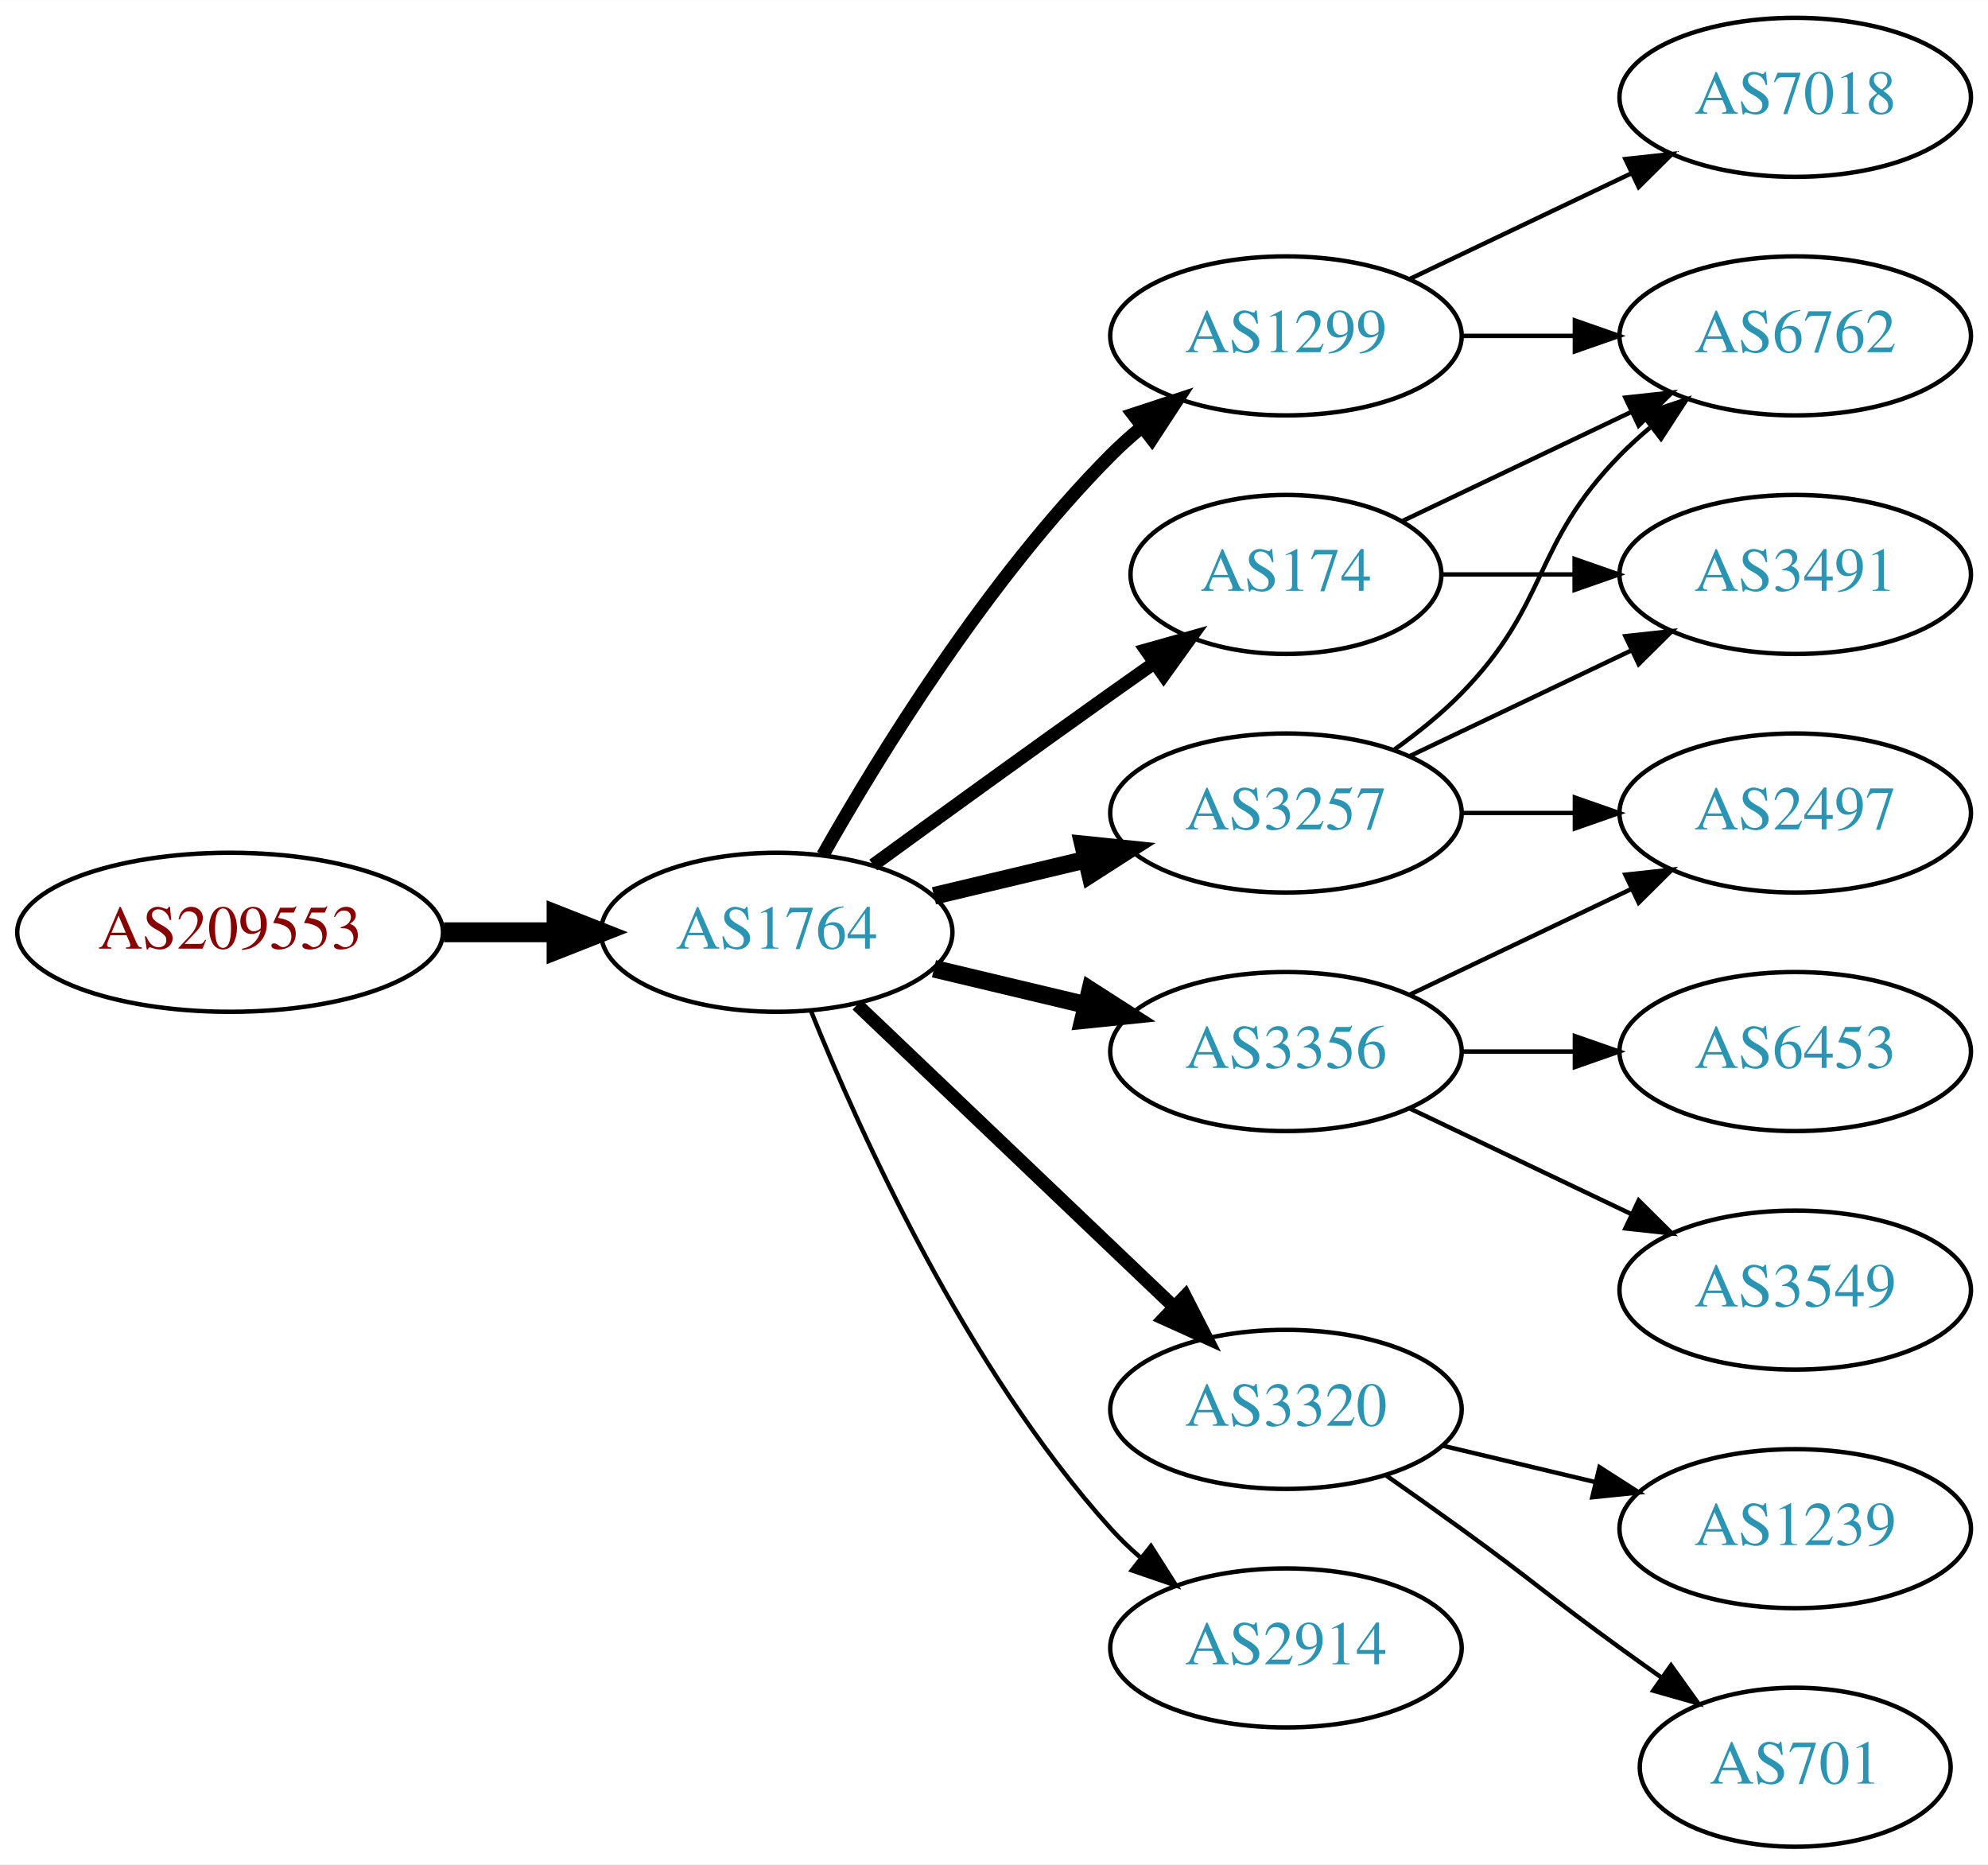
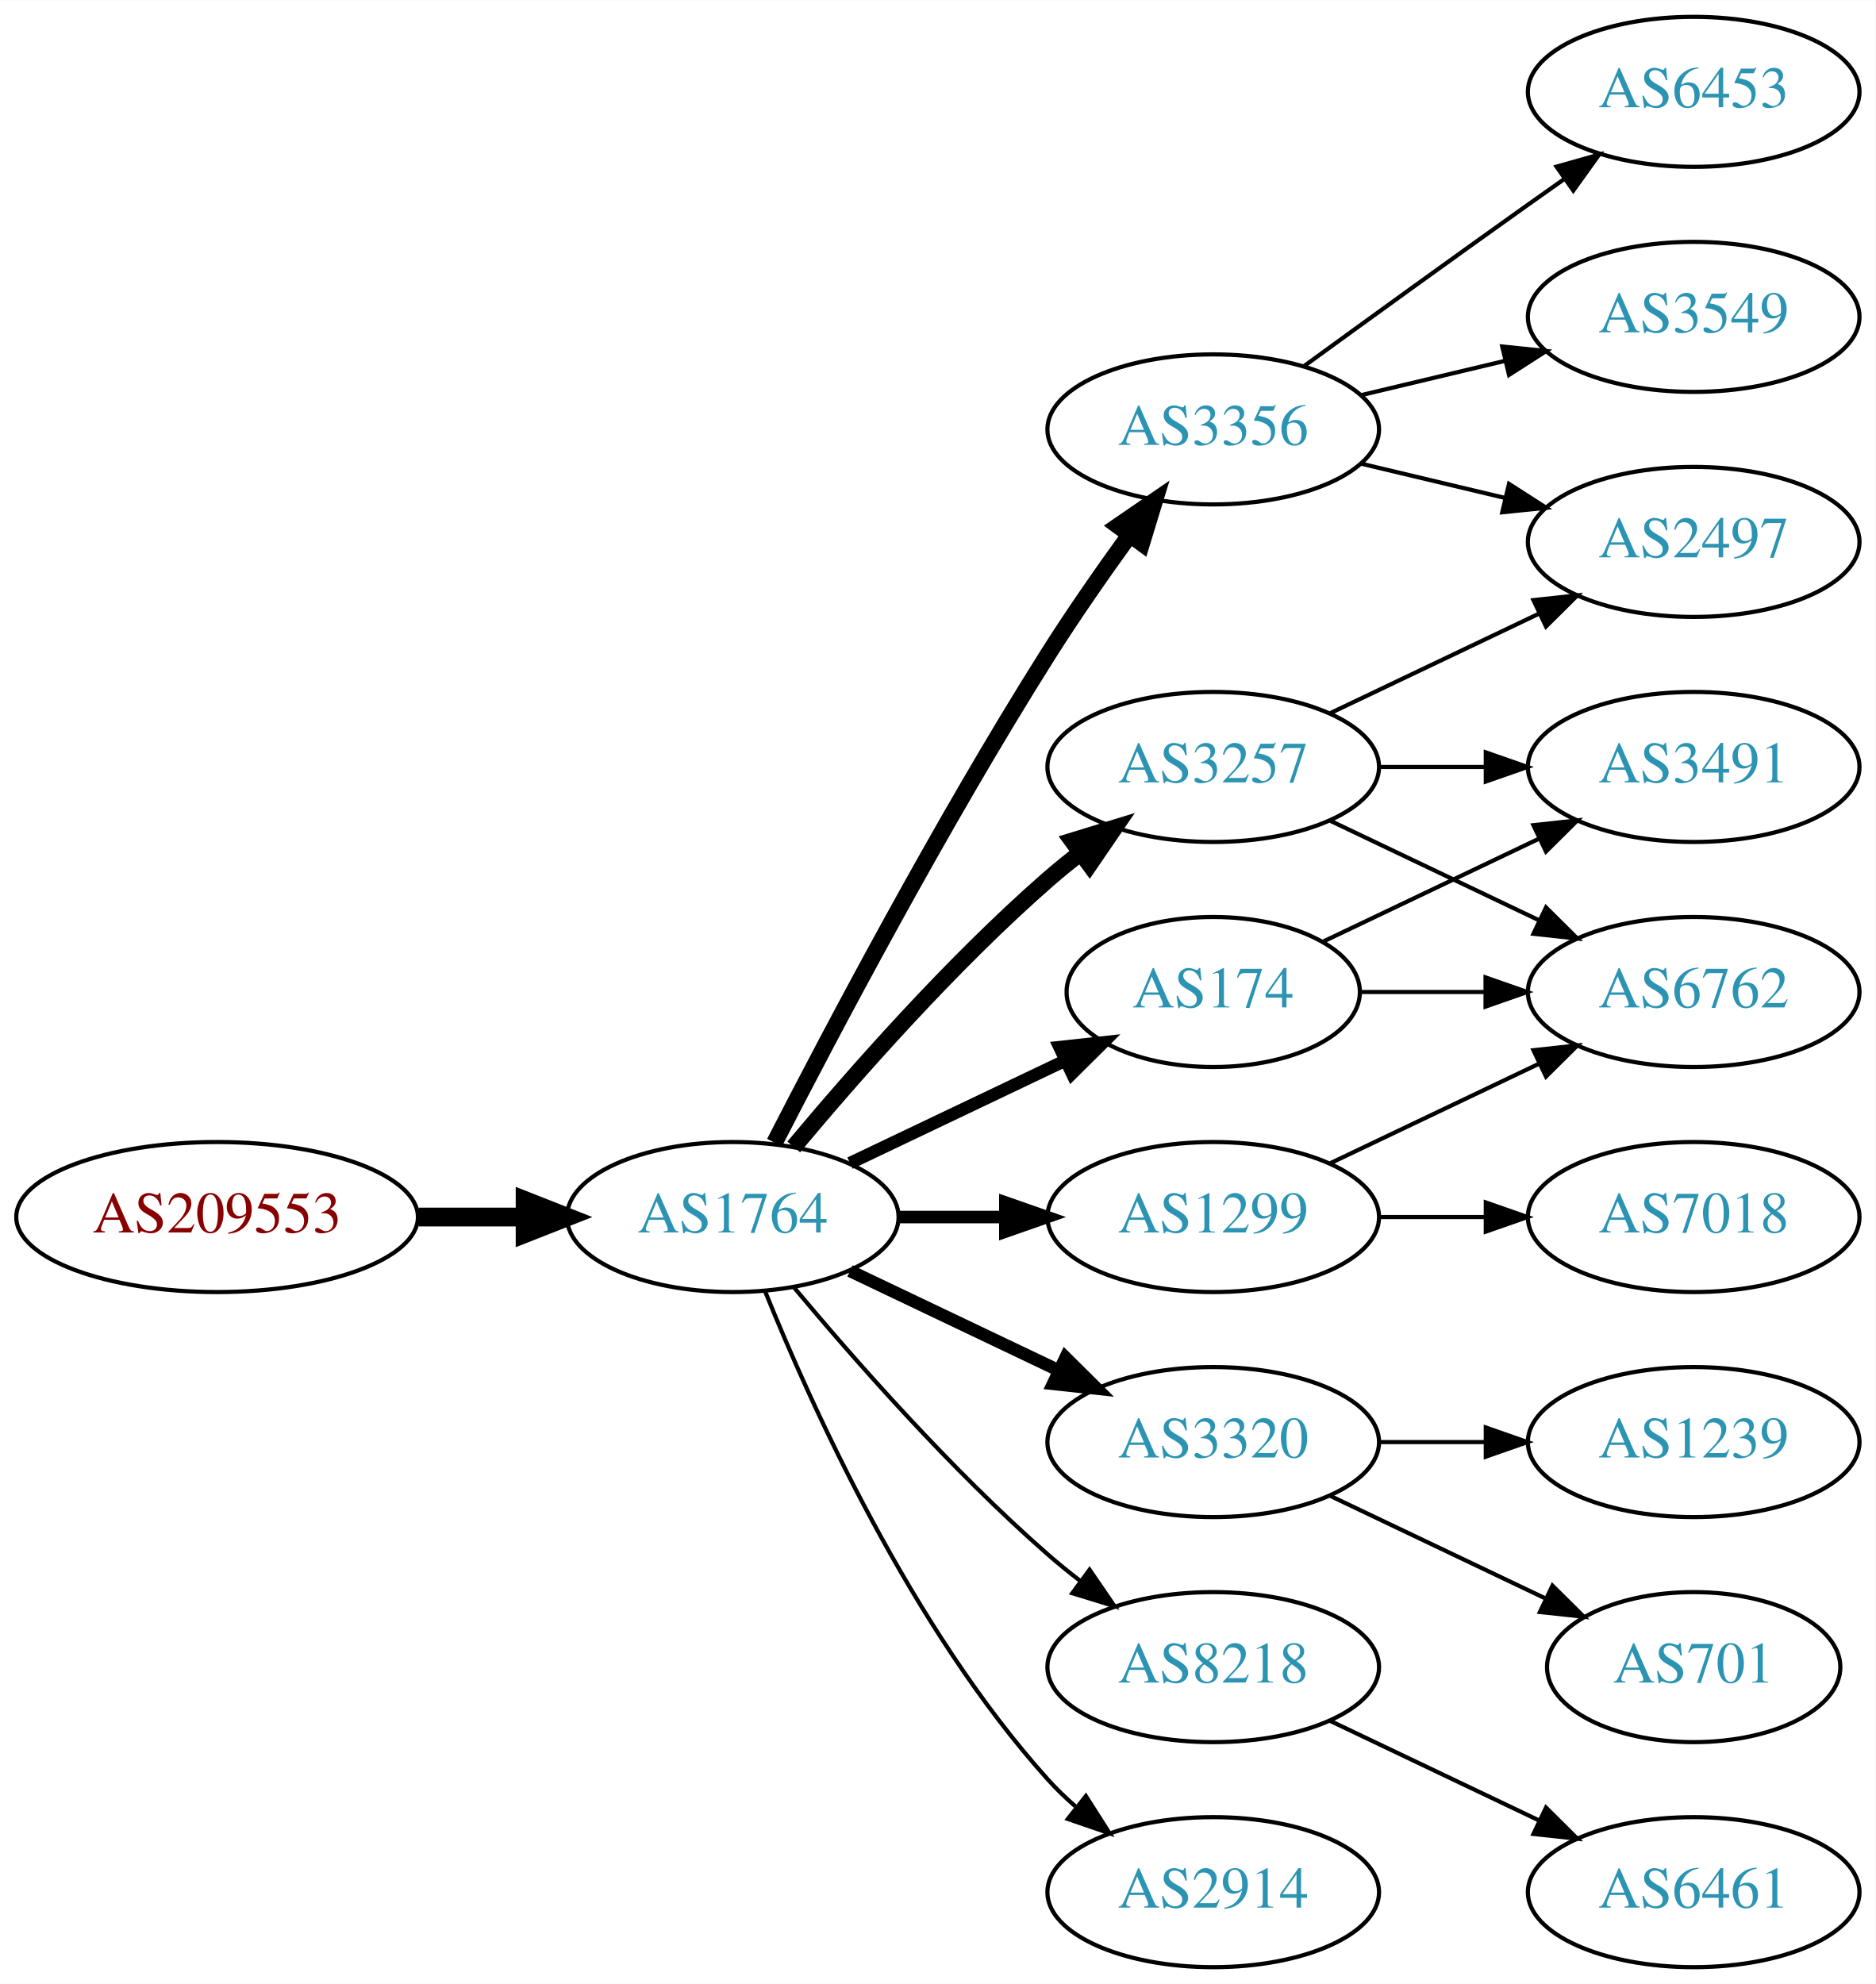
- <svg xmlns="http://www.w3.org/2000/svg" xmlns:xlink="http://www.w3.org/1999/xlink" width="450pt" height="422pt" viewBox="0.00 0.00 450.07 422.00">
-   <g id="graph0" class="graph" transform="scale(1 1) rotate(0) translate(4 418)">
-     <polygon fill="white" stroke="none" points="-4,4 -4,-418 446.07,-418 446.07,4 -4,4" />
+ <svg xmlns="http://www.w3.org/2000/svg" xmlns:xlink="http://www.w3.org/1999/xlink" width="450pt" height="476pt" viewBox="0.00 0.00 450.07 476.00">
+   <g id="graph0" class="graph" transform="scale(1 1) rotate(0) translate(4 472)">
+     <polygon fill="white" stroke="none" points="-4,4 -4,-472 446.07,-472 446.07,4 -4,4" />
    <g id="node1" class="node">
      <g id="a_node1">
        <a xlink:href="/asn/209553" xlink:title="AS209553 ~ JAGGAER Austria GmbH [AT]">
-           <ellipse fill="#ffffff" stroke="black" cx="48.096" cy="-207" rx="48.192" ry="18" />
-           <text text-anchor="middle" x="48.096" y="-203.3" font-family="Times,serif" font-size="14.00" fill="#880000">AS209553</text>
+           <ellipse fill="#ffffff" stroke="black" cx="48.096" cy="-180" rx="48.192" ry="18" />
+           <text text-anchor="middle" x="48.096" y="-176.3" font-family="Times,serif" font-size="14.00" fill="#880000">AS209553</text>
        </a>
      </g>
    </g>
    <g id="node2" class="node">
      <g id="a_node2">
        <a xlink:href="/asn/1764" xlink:title="AS1764 ~ NEXTLAYER-AS [AT]">
-           <ellipse fill="#ffffff" stroke="black" cx="171.838" cy="-207" rx="39.794" ry="18" />
-           <text text-anchor="middle" x="171.838" y="-203.3" font-family="Times,serif" font-size="14.00" fill="#2c94b3">AS1764</text>
+           <ellipse fill="#ffffff" stroke="black" cx="171.838" cy="-180" rx="39.794" ry="18" />
+           <text text-anchor="middle" x="171.838" y="-176.3" font-family="Times,serif" font-size="14.00" fill="#2c94b3">AS1764</text>
        </a>
      </g>
    </g>
    <g id="edge1" class="edge">
-       <path fill="none" stroke="black" stroke-width="4.5" d="M96.513,-207C104.867,-207 113.577,-207 121.969,-207" />
-       <polygon fill="black" stroke="black" stroke-width="4.5" points="122.004,-210.938 132.004,-207 122.004,-203.063 122.004,-210.938" />
+       <path fill="none" stroke="black" stroke-width="4.5" d="M96.513,-180C104.867,-180 113.577,-180 121.969,-180" />
+       <polygon fill="black" stroke="black" stroke-width="4.5" points="122.004,-183.938 132.004,-180 122.004,-176.063 122.004,-183.938" />
    </g>
    <g id="node3" class="node">
      <g id="a_node3">
-         <a xlink:href="/asn/3257" xlink:title="AS3257 ~ GTT [DE]">
-           <ellipse fill="#ffffff" stroke="black" cx="287.131" cy="-234" rx="39.794" ry="18" />
-           <text text-anchor="middle" x="287.131" y="-230.3" font-family="Times,serif" font-size="14.00" fill="#2c94b3">AS3257</text>
+         <a xlink:href="/asn/3356" xlink:title="AS3356 ~ Level 3 Parent, LLC [US]">
+           <ellipse fill="#ffffff" stroke="black" cx="287.131" cy="-369" rx="39.794" ry="18" />
+           <text text-anchor="middle" x="287.131" y="-365.3" font-family="Times,serif" font-size="14.00" fill="#2c94b3">AS3356</text>
        </a>
      </g>
    </g>
    <g id="edge2" class="edge">
-       <path fill="none" stroke="black" stroke-width="4" d="M207.445,-215.248C218.316,-217.838 230.471,-220.735 241.913,-223.462" />
-       <polygon fill="black" stroke="black" stroke-width="4" points="241.197,-226.889 251.736,-225.803 242.819,-220.08 241.197,-226.889" />
+       <path fill="none" stroke="black" stroke-width="4" d="M181.864,-197.852C195.3,-224.055 221.75,-274.237 247.484,-315 253.547,-324.604 260.667,-334.813 267.133,-343.739" />
+       <polygon fill="black" stroke="black" stroke-width="4" points="264.339,-345.848 273.075,-351.843 269.984,-341.709 264.339,-345.848" />
    </g>
    <g id="node4" class="node">
      <g id="a_node4">
-         <a xlink:href="/asn/3320" xlink:title="AS3320 ~ DTAG [DE]">
-           <ellipse fill="#ffffff" stroke="black" cx="287.131" cy="-99" rx="39.794" ry="18" />
-           <text text-anchor="middle" x="287.131" y="-95.3" font-family="Times,serif" font-size="14.00" fill="#2c94b3">AS3320</text>
+         <a xlink:href="/asn/174" xlink:title="AS174 ~ Cogent Communications [US]">
+           <ellipse fill="#ffffff" stroke="black" cx="287.131" cy="-234" rx="35.194" ry="18" />
+           <text text-anchor="middle" x="287.131" y="-230.3" font-family="Times,serif" font-size="14.00" fill="#2c94b3">AS174</text>
        </a>
      </g>
    </g>
    <g id="edge3" class="edge">
-       <path fill="none" stroke="black" stroke-width="3" d="M190.045,-190.597C209.12,-172.413 240.04,-142.937 261.638,-122.349" />
-       <polygon fill="black" stroke="black" stroke-width="3" points="264.31,-124.637 269.133,-115.203 259.48,-119.57 264.31,-124.637" />
+       <path fill="none" stroke="black" stroke-width="3" d="M199.974,-192.934C215.406,-200.29 234.892,-209.577 251.427,-217.459" />
+       <polygon fill="black" stroke="black" stroke-width="3" points="250.236,-220.768 260.769,-221.911 253.247,-214.449 250.236,-220.768" />
    </g>
    <g id="node5" class="node">
      <g id="a_node5">
-         <a xlink:href="/asn/1299" xlink:title="AS1299 ~ Telia Carrier [EU]">
-           <ellipse fill="#ffffff" stroke="black" cx="287.131" cy="-342" rx="39.794" ry="18" />
-           <text text-anchor="middle" x="287.131" y="-338.3" font-family="Times,serif" font-size="14.00" fill="#2c94b3">AS1299</text>
+         <a xlink:href="/asn/3320" xlink:title="AS3320 ~ DTAG [DE]">
+           <ellipse fill="#ffffff" stroke="black" cx="287.131" cy="-126" rx="39.794" ry="18" />
+           <text text-anchor="middle" x="287.131" y="-122.3" font-family="Times,serif" font-size="14.00" fill="#2c94b3">AS3320</text>
        </a>
      </g>
    </g>
    <g id="edge4" class="edge">
-       <path fill="none" stroke="black" stroke-width="3" d="M182.298,-224.49C195.08,-247.096 219.512,-286.886 247.484,-315 249.595,-317.121 251.891,-319.188 254.277,-321.171" />
-       <polygon fill="black" stroke="black" stroke-width="3" points="252.529,-324.242 262.592,-327.556 256.792,-318.69 252.529,-324.242" />
+       <path fill="none" stroke="black" stroke-width="3" d="M199.974,-167.066C214.968,-159.919 233.789,-150.948 250.013,-143.215" />
+       <polygon fill="black" stroke="black" stroke-width="3" points="251.695,-146.291 259.216,-138.829 248.683,-139.972 251.695,-146.291" />
    </g>
    <g id="node6" class="node">
      <g id="a_node6">
-         <a xlink:href="/asn/3356" xlink:title="AS3356 ~ Level 3 Parent, LLC [US]">
-           <ellipse fill="#ffffff" stroke="black" cx="287.131" cy="-180" rx="39.794" ry="18" />
-           <text text-anchor="middle" x="287.131" y="-176.3" font-family="Times,serif" font-size="14.00" fill="#2c94b3">AS3356</text>
+         <a xlink:href="/asn/3257" xlink:title="AS3257 ~ GTT [DE]">
+           <ellipse fill="#ffffff" stroke="black" cx="287.131" cy="-288" rx="39.794" ry="18" />
+           <text text-anchor="middle" x="287.131" y="-284.3" font-family="Times,serif" font-size="14.00" fill="#2c94b3">AS3257</text>
        </a>
      </g>
    </g>
    <g id="edge5" class="edge">
-       <path fill="none" stroke="black" stroke-width="4" d="M207.445,-198.752C218.316,-196.162 230.471,-193.265 241.913,-190.538" />
-       <polygon fill="black" stroke="black" stroke-width="4" points="242.819,-193.92 251.736,-188.197 241.197,-187.111 242.819,-193.92" />
+       <path fill="none" stroke="black" stroke-width="4" d="M186.468,-196.817C200.751,-213.929 224.297,-240.745 247.484,-261 249.95,-263.154 252.589,-265.294 255.286,-267.372" />
+       <polygon fill="black" stroke="black" stroke-width="4" points="253.311,-270.264 263.44,-273.37 257.459,-264.625 253.311,-270.264" />
    </g>
    <g id="node7" class="node">
      <g id="a_node7">
-         <a xlink:href="/asn/174" xlink:title="AS174 ~ Cogent Communications [US]">
-           <ellipse fill="#ffffff" stroke="black" cx="287.131" cy="-288" rx="35.194" ry="18" />
-           <text text-anchor="middle" x="287.131" y="-284.3" font-family="Times,serif" font-size="14.00" fill="#2c94b3">AS174</text>
+         <a xlink:href="/asn/1299" xlink:title="AS1299 ~ Telia Carrier [EU]">
+           <ellipse fill="#ffffff" stroke="black" cx="287.131" cy="-180" rx="39.794" ry="18" />
+           <text text-anchor="middle" x="287.131" y="-176.3" font-family="Times,serif" font-size="14.00" fill="#2c94b3">AS1299</text>
        </a>
      </g>
    </g>
    <g id="edge6" class="edge">
-       <path fill="none" stroke="black" stroke-width="3" d="M193.686,-222.222C208.62,-233.091 229.234,-248.025 247.484,-261 250.695,-263.282 254.064,-265.661 257.418,-268.018" />
-       <polygon fill="black" stroke="black" stroke-width="3" points="255.43,-270.899 265.629,-273.77 259.447,-265.166 255.43,-270.899" />
+       <path fill="none" stroke="black" stroke-width="3" d="M211.51,-180C219.713,-180 228.477,-180 237.009,-180" />
+       <polygon fill="black" stroke="black" stroke-width="3" points="237.248,-183.5 247.248,-180 237.248,-176.5 237.248,-183.5" />
    </g>
    <g id="node8" class="node">
      <g id="a_node8">
-         <a xlink:href="/asn/2914" xlink:title="AS2914 ~ NTT America, Inc. [US]">
-           <ellipse fill="#ffffff" stroke="black" cx="287.131" cy="-45" rx="39.794" ry="18" />
-           <text text-anchor="middle" x="287.131" y="-41.3" font-family="Times,serif" font-size="14.00" fill="#2c94b3">AS2914</text>
+         <a xlink:href="/asn/8218" xlink:title="AS8218 ~ legacy Neotelecoms [FR]">
+           <ellipse fill="#ffffff" stroke="black" cx="287.131" cy="-72" rx="39.794" ry="18" />
+           <text text-anchor="middle" x="287.131" y="-68.3" font-family="Times,serif" font-size="14.00" fill="#2c94b3">AS8218</text>
        </a>
      </g>
    </g>
    <g id="edge7" class="edge">
-       <path fill="none" stroke="black" d="M179.586,-189.213C190.637,-161.757 214.69,-108.422 247.484,-72 249.487,-69.776 251.706,-67.637 254.038,-65.603" />
-       <polygon fill="black" stroke="black" points="256.569,-68.065 262.257,-59.127 252.236,-62.567 256.569,-68.065" />
+       <path fill="none" stroke="black" d="M186.468,-163.183C200.751,-146.071 224.297,-119.255 247.484,-99 249.95,-96.846 252.589,-94.706 255.286,-92.628" />
+       <polygon fill="black" stroke="black" points="257.459,-95.375 263.44,-86.63 253.311,-89.736 257.459,-95.375" />
    </g>
    <g id="node9" class="node">
      <g id="a_node9">
-         <a xlink:href="/asn/6762" xlink:title="AS6762 ~ TELECOM ITALIA SPARKLE S.p.A. [IT]">
+         <a xlink:href="/asn/2914" xlink:title="AS2914 ~ NTT America, Inc. [US]">
+           <ellipse fill="#ffffff" stroke="black" cx="287.131" cy="-18" rx="39.794" ry="18" />
+           <text text-anchor="middle" x="287.131" y="-14.3" font-family="Times,serif" font-size="14.00" fill="#2c94b3">AS2914</text>
+         </a>
+       </g>
+     </g>
+     <g id="edge8" class="edge">
+       <path fill="none" stroke="black" d="M179.586,-162.213C190.637,-134.757 214.69,-81.422 247.484,-45 249.487,-42.776 251.706,-40.637 254.038,-38.603" />
+       <polygon fill="black" stroke="black" points="256.569,-41.065 262.257,-32.127 252.236,-35.567 256.569,-41.065" />
+     </g>
+     <g id="node10" class="node">
+       <g id="a_node10">
+         <a xlink:href="/asn/2497" xlink:title="AS2497 ~ Internet Initiative Japan Inc. [JP]">
          <ellipse fill="#ffffff" stroke="black" cx="402.424" cy="-342" rx="39.794" ry="18" />
-           <text text-anchor="middle" x="402.424" y="-338.3" font-family="Times,serif" font-size="14.00" fill="#2c94b3">AS6762</text>
-         </a>
-       </g>
-     </g>
-     <g id="edge12" class="edge">
-       <path fill="none" stroke="black" d="M311.725,-248.389C316.981,-252.148 322.313,-256.437 326.777,-261 346.95,-281.617 342.605,-294.383 362.777,-315 364.87,-317.139 367.154,-319.218 369.53,-321.21" />
-       <polygon fill="black" stroke="black" points="367.774,-324.275 377.83,-327.611 372.049,-318.732 367.774,-324.275" />
+           <text text-anchor="middle" x="402.424" y="-338.3" font-family="Times,serif" font-size="14.00" fill="#2c94b3">AS2497</text>
+         </a>
+       </g>
+     </g>
+     <g id="edge9" class="edge">
+       <path fill="none" stroke="black" d="M322.738,-360.752C333.609,-358.162 345.764,-355.265 357.206,-352.538" />
+       <polygon fill="black" stroke="black" points="358.112,-355.92 367.029,-350.197 356.49,-349.111 358.112,-355.92" />
    </g>
    <g id="node11" class="node">
      <g id="a_node11">
-         <a xlink:href="/asn/2497" xlink:title="AS2497 ~ Internet Initiative Japan Inc. [JP]">
-           <ellipse fill="#ffffff" stroke="black" cx="402.424" cy="-234" rx="39.794" ry="18" />
-           <text text-anchor="middle" x="402.424" y="-230.3" font-family="Times,serif" font-size="14.00" fill="#2c94b3">AS2497</text>
+         <a xlink:href="/asn/6453" xlink:title="AS6453 ~ TATA COMMUNICATIONS (AMERICA) INC [US]">
+           <ellipse fill="#ffffff" stroke="black" cx="402.424" cy="-450" rx="39.794" ry="18" />
+           <text text-anchor="middle" x="402.424" y="-446.3" font-family="Times,serif" font-size="14.00" fill="#2c94b3">AS6453</text>
        </a>
      </g>
    </g>
    <g id="edge10" class="edge">
-       <path fill="none" stroke="black" d="M326.803,-234C335.006,-234 343.77,-234 352.302,-234" />
-       <polygon fill="black" stroke="black" points="352.541,-237.5 362.541,-234 352.541,-230.5 352.541,-237.5" />
+       <path fill="none" stroke="black" d="M308.979,-384.222C323.913,-395.091 344.527,-410.025 362.777,-423 365.598,-425.005 368.541,-427.085 371.489,-429.159" />
+       <polygon fill="black" stroke="black" points="369.516,-432.05 379.714,-434.926 373.535,-426.319 369.516,-432.05" />
    </g>
    <g id="node12" class="node">
      <g id="a_node12">
+         <a xlink:href="/asn/3549" xlink:title="AS3549 ~ Level 3 Parent, LLC [US]">
+           <ellipse fill="#ffffff" stroke="black" cx="402.424" cy="-396" rx="39.794" ry="18" />
+           <text text-anchor="middle" x="402.424" y="-392.3" font-family="Times,serif" font-size="14.00" fill="#2c94b3">AS3549</text>
+         </a>
+       </g>
+     </g>
+     <g id="edge11" class="edge">
+       <path fill="none" stroke="black" d="M322.738,-377.248C333.609,-379.838 345.764,-382.735 357.206,-385.462" />
+       <polygon fill="black" stroke="black" points="356.49,-388.889 367.029,-387.803 358.112,-382.08 356.49,-388.889" />
+     </g>
+     <g id="node15" class="node">
+       <g id="a_node15">
        <a xlink:href="/asn/3491" xlink:title="AS3491 ~ PCCW Global, Inc. [US]">
          <ellipse fill="#ffffff" stroke="black" cx="402.424" cy="-288" rx="39.794" ry="18" />
          <text text-anchor="middle" x="402.424" y="-284.3" font-family="Times,serif" font-size="14.00" fill="#2c94b3">AS3491</text>
        </a>
      </g>
    </g>
-     <g id="edge11" class="edge">
-       <path fill="none" stroke="black" d="M315.267,-246.934C330.261,-254.081 349.082,-263.052 365.306,-270.785" />
-       <polygon fill="black" stroke="black" points="363.976,-274.028 374.509,-275.171 366.988,-267.709 363.976,-274.028" />
+     <g id="edge18" class="edge">
+       <path fill="none" stroke="black" d="M313.556,-246.119C328.859,-253.413 348.582,-262.814 365.464,-270.86" />
+       <polygon fill="black" stroke="black" points="363.971,-274.026 374.504,-275.169 366.983,-267.707 363.971,-274.026" />
+     </g>
+     <g id="node16" class="node">
+       <g id="a_node16">
+         <a xlink:href="/asn/6762" xlink:title="AS6762 ~ TELECOM ITALIA SPARKLE S.p.A. [IT]">
+           <ellipse fill="#ffffff" stroke="black" cx="402.424" cy="-234" rx="39.794" ry="18" />
+           <text text-anchor="middle" x="402.424" y="-230.3" font-family="Times,serif" font-size="14.00" fill="#2c94b3">AS6762</text>
+         </a>
+       </g>
+     </g>
+     <g id="edge17" class="edge">
+       <path fill="none" stroke="black" d="M322.43,-234C331.807,-234 342.158,-234 352.192,-234" />
+       <polygon fill="black" stroke="black" points="352.481,-237.5 362.481,-234 352.481,-230.5 352.481,-237.5" />
    </g>
    <g id="node13" class="node">
      <g id="a_node13">
-         <a xlink:href="/asn/1239" xlink:title="AS1239 ~ Sprint [US]">
-           <ellipse fill="#ffffff" stroke="black" cx="402.424" cy="-72" rx="39.794" ry="18" />
-           <text text-anchor="middle" x="402.424" y="-68.3" font-family="Times,serif" font-size="14.00" fill="#2c94b3">AS1239</text>
-         </a>
-       </g>
-     </g>
-     <g id="edge13" class="edge">
-       <path fill="none" stroke="black" d="M322.738,-90.752C333.609,-88.162 345.764,-85.265 357.206,-82.538" />
-       <polygon fill="black" stroke="black" points="358.112,-85.92 367.029,-80.197 356.49,-79.111 358.112,-85.92" />
+         <a xlink:href="/asn/701" xlink:title="AS701 ~ UUNET [US]">
+           <ellipse fill="#ffffff" stroke="black" cx="402.424" cy="-72" rx="35.194" ry="18" />
+           <text text-anchor="middle" x="402.424" y="-68.3" font-family="Times,serif" font-size="14.00" fill="#2c94b3">AS701</text>
+         </a>
+       </g>
+     </g>
+     <g id="edge12" class="edge">
+       <path fill="none" stroke="black" d="M315.267,-113.066C330.699,-105.71 350.185,-96.423 366.72,-88.541" />
+       <polygon fill="black" stroke="black" points="368.54,-91.551 376.062,-84.089 365.529,-85.232 368.54,-91.551" />
    </g>
    <g id="node14" class="node">
      <g id="a_node14">
-         <a xlink:href="/asn/701" xlink:title="AS701 ~ UUNET [US]">
-           <ellipse fill="#ffffff" stroke="black" cx="402.424" cy="-18" rx="35.194" ry="18" />
-           <text text-anchor="middle" x="402.424" y="-14.3" font-family="Times,serif" font-size="14.00" fill="#2c94b3">AS701</text>
-         </a>
-       </g>
+         <a xlink:href="/asn/1239" xlink:title="AS1239 ~ Sprint [US]">
+           <ellipse fill="#ffffff" stroke="black" cx="402.424" cy="-126" rx="39.794" ry="18" />
+           <text text-anchor="middle" x="402.424" y="-122.3" font-family="Times,serif" font-size="14.00" fill="#2c94b3">AS1239</text>
+         </a>
+       </g>
+     </g>
+     <g id="edge13" class="edge">
+       <path fill="none" stroke="black" d="M326.803,-126C335.006,-126 343.77,-126 352.302,-126" />
+       <polygon fill="black" stroke="black" points="352.541,-129.5 362.541,-126 352.541,-122.5 352.541,-129.5" />
    </g>
    <g id="edge14" class="edge">
-       <path fill="none" stroke="black" d="M309.888,-83.991C315.422,-80.121 321.341,-75.936 326.777,-72 342.977,-60.271 346.578,-56.729 362.777,-45 365.806,-42.807 368.985,-40.537 372.163,-38.287" />
-       <polygon fill="black" stroke="black" points="374.306,-41.059 380.474,-32.445 370.28,-35.333 374.306,-41.059" />
-     </g>
-     <g id="edge8" class="edge">
-       <path fill="none" stroke="black" d="M326.803,-342C335.006,-342 343.77,-342 352.302,-342" />
-       <polygon fill="black" stroke="black" points="352.541,-345.5 362.541,-342 352.541,-338.5 352.541,-345.5" />
-     </g>
-     <g id="node10" class="node">
-       <g id="a_node10">
-         <a xlink:href="/asn/7018" xlink:title="AS7018 ~ AT&amp;T Services, Inc. [US]">
-           <ellipse fill="#ffffff" stroke="black" cx="402.424" cy="-396" rx="39.794" ry="18" />
-           <text text-anchor="middle" x="402.424" y="-392.3" font-family="Times,serif" font-size="14.00" fill="#2c94b3">AS7018</text>
-         </a>
-       </g>
-     </g>
-     <g id="edge9" class="edge">
-       <path fill="none" stroke="black" d="M315.267,-354.934C330.261,-362.081 349.082,-371.052 365.306,-378.785" />
-       <polygon fill="black" stroke="black" points="363.976,-382.028 374.509,-383.171 366.988,-375.709 363.976,-382.028" />
+       <path fill="none" stroke="black" d="M315.267,-300.934C330.261,-308.081 349.082,-317.052 365.306,-324.785" />
+       <polygon fill="black" stroke="black" points="363.976,-328.028 374.509,-329.171 366.988,-321.709 363.976,-328.028" />
    </g>
    <g id="edge15" class="edge">
+       <path fill="none" stroke="black" d="M326.803,-288C335.006,-288 343.77,-288 352.302,-288" />
+       <polygon fill="black" stroke="black" points="352.541,-291.5 362.541,-288 352.541,-284.5 352.541,-291.5" />
+     </g>
+     <g id="edge16" class="edge">
+       <path fill="none" stroke="black" d="M315.267,-275.066C330.261,-267.919 349.082,-258.948 365.306,-251.215" />
+       <polygon fill="black" stroke="black" points="366.988,-254.291 374.509,-246.829 363.976,-247.972 366.988,-254.291" />
+     </g>
+     <g id="edge20" class="edge">
      <path fill="none" stroke="black" d="M315.267,-192.934C330.261,-200.081 349.082,-209.052 365.306,-216.785" />
      <polygon fill="black" stroke="black" points="363.976,-220.028 374.509,-221.171 366.988,-213.709 363.976,-220.028" />
    </g>
-     <g id="node15" class="node">
-       <g id="a_node15">
-         <a xlink:href="/asn/6453" xlink:title="AS6453 ~ TATA COMMUNICATIONS (AMERICA) INC [US]">
+     <g id="node17" class="node">
+       <g id="a_node17">
+         <a xlink:href="/asn/7018" xlink:title="AS7018 ~ AT&amp;T Services, Inc. [US]">
          <ellipse fill="#ffffff" stroke="black" cx="402.424" cy="-180" rx="39.794" ry="18" />
-           <text text-anchor="middle" x="402.424" y="-176.3" font-family="Times,serif" font-size="14.00" fill="#2c94b3">AS6453</text>
-         </a>
-       </g>
-     </g>
-     <g id="edge16" class="edge">
+           <text text-anchor="middle" x="402.424" y="-176.3" font-family="Times,serif" font-size="14.00" fill="#2c94b3">AS7018</text>
+         </a>
+       </g>
+     </g>
+     <g id="edge19" class="edge">
      <path fill="none" stroke="black" d="M326.803,-180C335.006,-180 343.77,-180 352.302,-180" />
      <polygon fill="black" stroke="black" points="352.541,-183.5 362.541,-180 352.541,-176.5 352.541,-183.5" />
    </g>
-     <g id="node16" class="node">
-       <g id="a_node16">
-         <a xlink:href="/asn/3549" xlink:title="AS3549 ~ Level 3 Parent, LLC [US]">
-           <ellipse fill="#ffffff" stroke="black" cx="402.424" cy="-126" rx="39.794" ry="18" />
-           <text text-anchor="middle" x="402.424" y="-122.3" font-family="Times,serif" font-size="14.00" fill="#2c94b3">AS3549</text>
-         </a>
-       </g>
-     </g>
-     <g id="edge17" class="edge">
-       <path fill="none" stroke="black" d="M315.267,-167.066C330.261,-159.919 349.082,-150.948 365.306,-143.215" />
-       <polygon fill="black" stroke="black" points="366.988,-146.291 374.509,-138.829 363.976,-139.972 366.988,-146.291" />
-     </g>
-     <g id="edge18" class="edge">
-       <path fill="none" stroke="black" d="M313.556,-300.119C328.859,-307.413 348.582,-316.814 365.464,-324.86" />
-       <polygon fill="black" stroke="black" points="363.971,-328.026 374.504,-329.169 366.983,-321.707 363.971,-328.026" />
-     </g>
-     <g id="edge19" class="edge">
-       <path fill="none" stroke="black" d="M322.43,-288C331.807,-288 342.158,-288 352.192,-288" />
-       <polygon fill="black" stroke="black" points="352.481,-291.5 362.481,-288 352.481,-284.5 352.481,-291.5" />
+     <g id="node18" class="node">
+       <g id="a_node18">
+         <a xlink:href="/asn/6461" xlink:title="AS6461 ~ Zayo Bandwidth [US]">
+           <ellipse fill="#ffffff" stroke="black" cx="402.424" cy="-18" rx="39.794" ry="18" />
+           <text text-anchor="middle" x="402.424" y="-14.3" font-family="Times,serif" font-size="14.00" fill="#2c94b3">AS6461</text>
+         </a>
+       </g>
+     </g>
+     <g id="edge21" class="edge">
+       <path fill="none" stroke="black" d="M315.267,-59.066C330.261,-51.919 349.082,-42.948 365.306,-35.215" />
+       <polygon fill="black" stroke="black" points="366.988,-38.291 374.509,-30.829 363.976,-31.972 366.988,-38.291" />
    </g>
  </g>
</svg>
